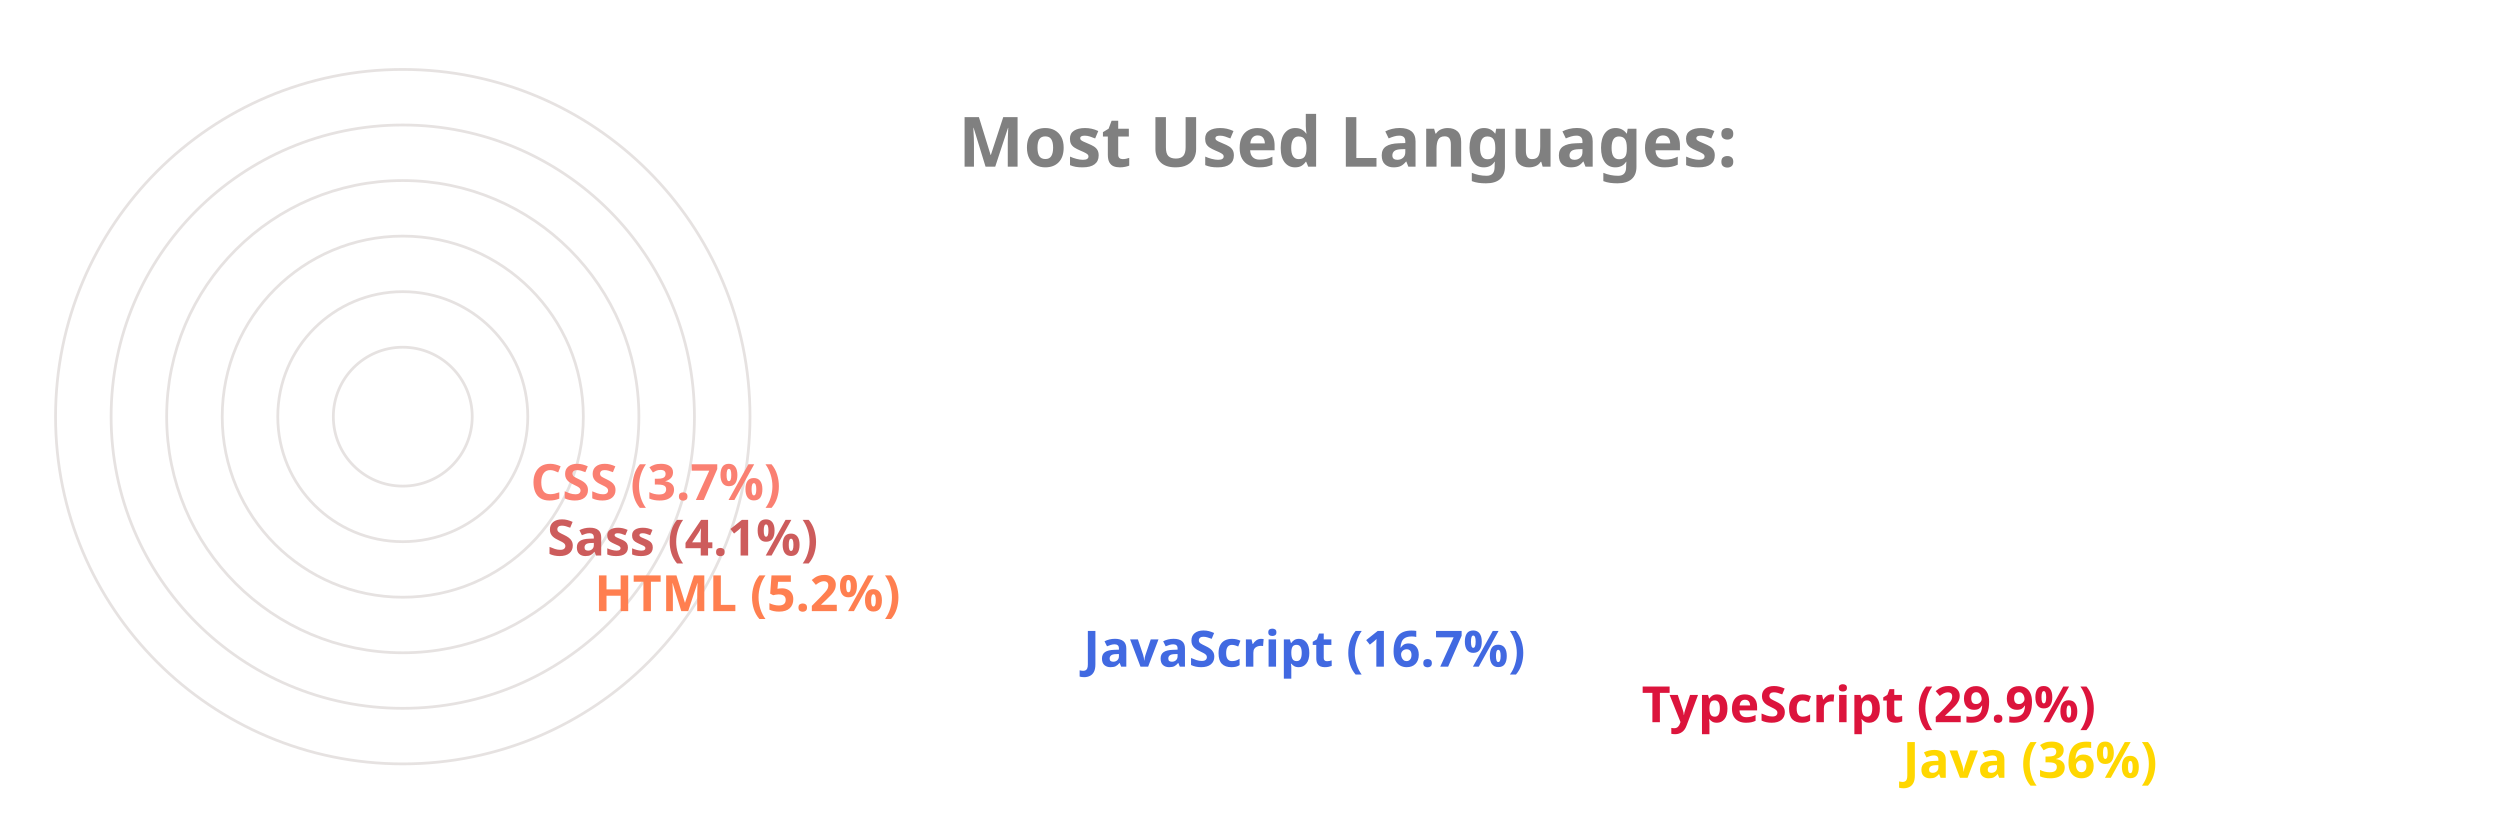
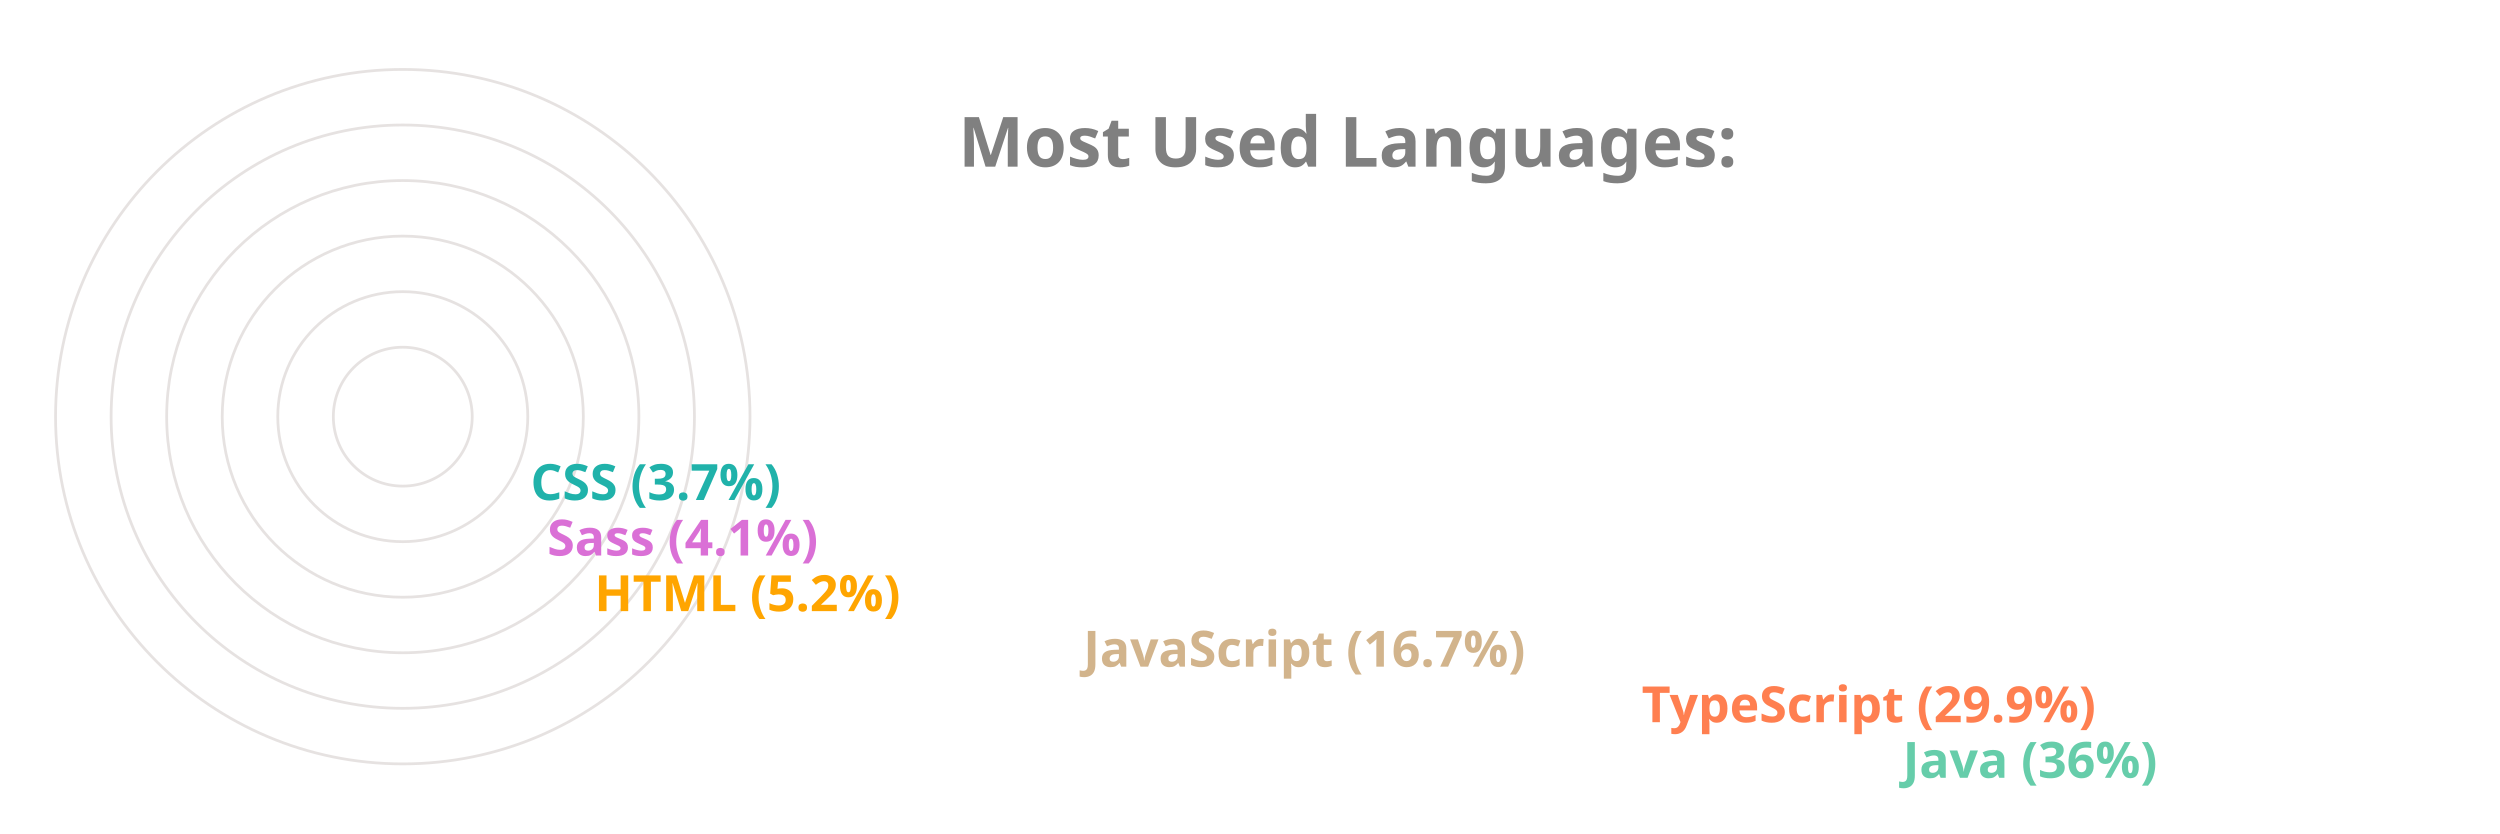
<svg xmlns="http://www.w3.org/2000/svg" viewBox="0 0 650 300" height="200px" width="600px">
  <style>
		.label {
			font: bold 25px sans-serif;
			color: #404040;
			-webkit-text-stroke: 1px white;
	  	}
		.name {
			font: bold 18px sans-serif;
			color: #404040;
	  	}

		.line {
			stroke-dasharray: 1000;
			stroke-dashoffset: 1000;
			animation: dash 3.5s ease-in-out forwards;	
			animation-iteration-count: infinite;
			animation-direction: alternate-reverse;
		}

		.path {
			stroke-dasharray: 1000;
			stroke-dashoffset: 1000;
			animation: dash 3.5s ease-in-out forwards;	
			animation-iteration-count: infinite;
			animation-direction: alternate-reverse;
		}
		  
		@keyframes dash {
			to {
				stroke-dashoffset: 0;
			}
		}

	</style>
  <g stroke="#E6E2E1" fill="none" stroke-width="1">
    <circle cx="20" cy="150" r="125" />
    <circle cx="20" cy="150" r="105" />
    <circle cx="20" cy="150" r="85" />
    <circle cx="20" cy="150" r="65" />
    <circle cx="20" cy="150" r="45" />
    <circle cx="20" cy="150" r="25" />
  </g>
  <g fill="none" stroke-width="20" class="line">
-     <line x2="550" y2="275" x1="20" y1="275" stroke="Gold" />
-     <line x2="456" y2="255" x1="20" y1="255" stroke="Crimson" />
-     <line x2="255" y2="235" x1="20" y1="235" stroke="RoyalBlue" />
-     <line x2="79" y2="215" x1="20" y1="215" stroke="Coral" />
-     <line x2="62" y2="195" x1="20" y1="195" stroke="IndianRed" />
-     <line x2="56" y2="175" x1="20" y1="175" stroke="Salmon" />
+     <line x2="550" y2="275" x1="20" y1="275" stroke="MediumAquaMarine" />
+     <line x2="456" y2="255" x1="20" y1="255" stroke="Coral" />
+     <line x2="255" y2="235" x1="20" y1="235" stroke="Tan" />
+     <line x2="79" y2="215" x1="20" y1="215" stroke="Orange" />
+     <line x2="62" y2="195" x1="20" y1="195" stroke="Orchid" />
+     <line x2="56" y2="175" x1="20" y1="175" stroke="LightSeaGreen" />
  </g>
  <g fill="none" stroke-width="20" stroke-linecap="round" class="path">
-     <path d="M 20 275 A 125 125 45 0 1 -81 76" stroke="Gold" />
-     <path d="M 20 255 A 105 105 45 0 1 -70 97" stroke="Crimson" />
-     <path d="M 20 235 A 85 85 45 0 1 -61 125" stroke="RoyalBlue" />
-     <path d="M 20 215 A 65 65 45 0 1 -44 144" stroke="Coral" />
-     <path d="M 20 195 A 45 45 45 0 1 -24 146" stroke="IndianRed" />
-     <path d="M 20 175 A 25 25 45 0 1 -4 148" stroke="Salmon" />
+     <path d="M 20 275 A 125 125 45 0 1 -81 76" stroke="MediumAquaMarine" />
+     <path d="M 20 255 A 105 105 45 0 1 -70 97" stroke="Coral" />
+     <path d="M 20 235 A 85 85 45 0 1 -61 125" stroke="Tan" />
+     <path d="M 20 215 A 65 65 45 0 1 -44 144" stroke="Orange" />
+     <path d="M 20 195 A 45 45 45 0 1 -24 146" stroke="Orchid" />
+     <path d="M 20 175 A 25 25 45 0 1 -4 148" stroke="LightSeaGreen" />
  </g>
  <g class="name">
-     <text x="560" y="280" fill="Gold">Java (36%)</text>
-     <text x="466" y="260" fill="Crimson">TypeScript (29.9%)</text>
-     <text x="265" y="240" fill="RoyalBlue">JavaScript (16.7%)</text>
-     <text x="89" y="220" fill="Coral">HTML (5.2%)</text>
-     <text x="72" y="200" fill="IndianRed">Sass (4.1%)</text>
-     <text x="66" y="180" fill="Salmon">CSS (3.7%)</text>
+     <text x="560" y="280" fill="MediumAquaMarine">Java (36%)</text>
+     <text x="466" y="260" fill="Coral">TypeScript (29.9%)</text>
+     <text x="265" y="240" fill="Tan">JavaScript (16.7%)</text>
+     <text x="89" y="220" fill="Orange">HTML (5.2%)</text>
+     <text x="72" y="200" fill="Orchid">Sass (4.1%)</text>
+     <text x="66" y="180" fill="LightSeaGreen">CSS (3.7%)</text>
  </g>
  <g class="label">
    <text x="220" y="60" fill="grey">Most Used Languages:</text>
  </g>
</svg>
